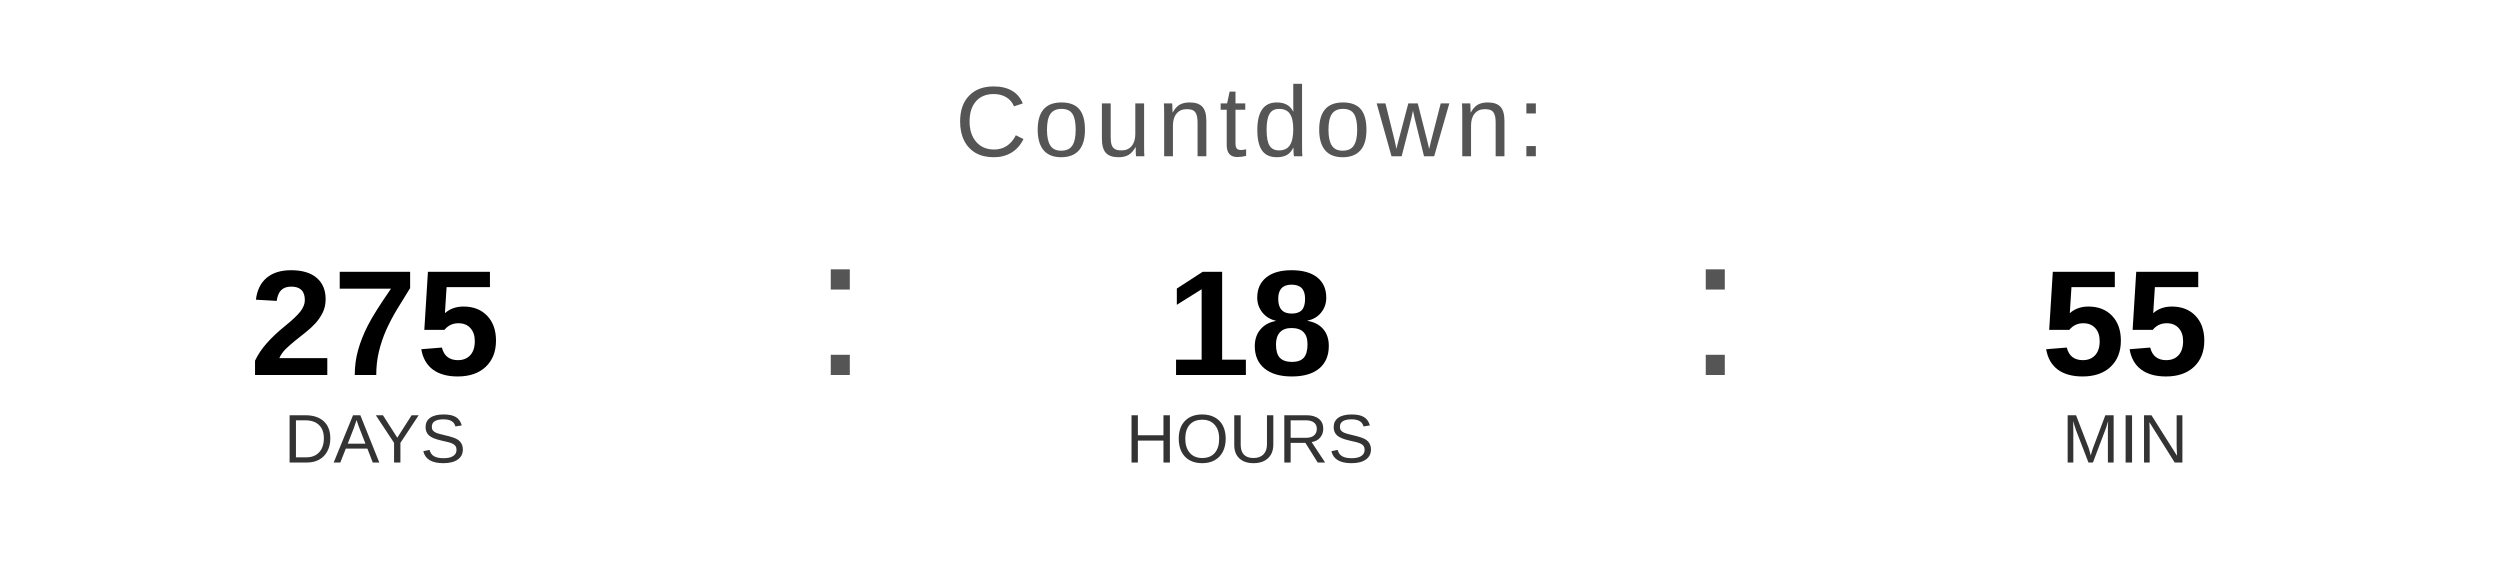
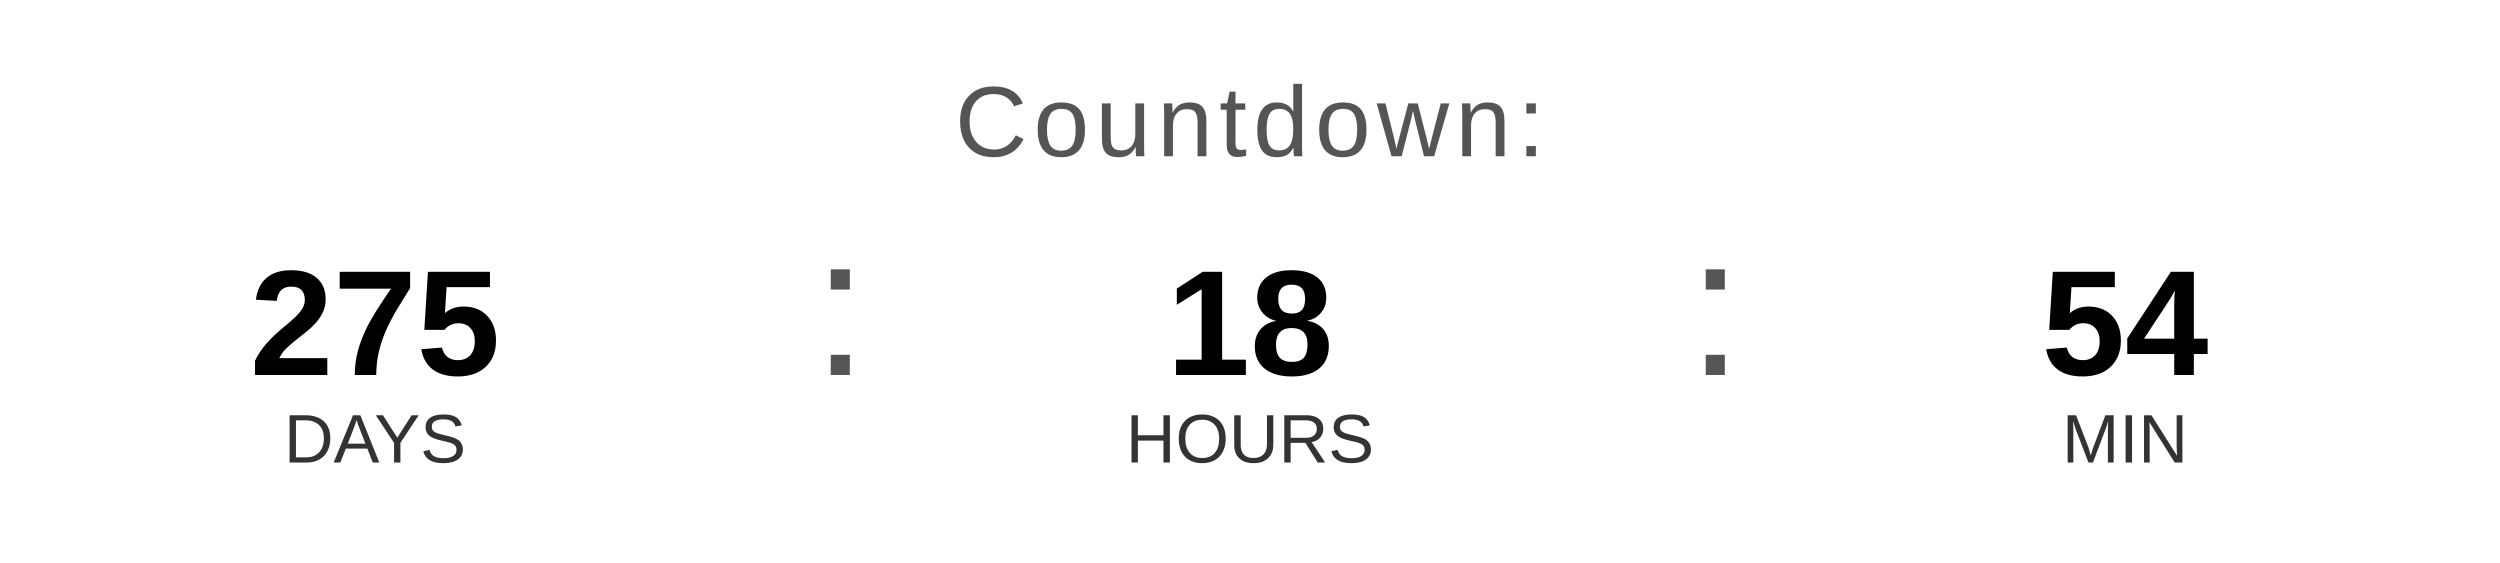
<svg xmlns="http://www.w3.org/2000/svg" width="400" height="90" viewBox="0 0 400 90">
  <text x="200" y="25" font-family="Arial, Helvetica, sans-serif" font-size="16" fill="#555555" text-anchor="middle" letter-spacing="1">
    Countdown:
  </text>
  <text x="60" y="60" font-family="Arial, Helvetica, sans-serif" font-size="24" font-weight="bold" fill="#000000" text-anchor="middle">275</text>
  <text x="60" y="74" font-family="Arial, Helvetica, sans-serif" font-size="11" fill="#333333" text-anchor="middle">DAYS</text>
  <text x="130" y="60" font-family="Arial, sans-serif" font-size="32" fill="#555555">:</text>
  <text x="200" y="60" font-family="Arial, Helvetica, sans-serif" font-size="24" font-weight="bold" fill="#000000" text-anchor="middle">18</text>
  <text x="200" y="74" font-family="Arial, Helvetica, sans-serif" font-size="11" fill="#333333" text-anchor="middle">HOURS</text>
  <text x="270" y="60" font-family="Arial, sans-serif" font-size="32" fill="#555555">:</text>
-   <text x="340" y="60" font-family="Arial, Helvetica, sans-serif" font-size="24" font-weight="bold" fill="#000000" text-anchor="middle">55</text>
+   <text x="340" y="60" font-family="Arial, Helvetica, sans-serif" font-size="24" font-weight="bold" fill="#000000" text-anchor="middle">54</text>
  <text x="340" y="74" font-family="Arial, Helvetica, sans-serif" font-size="11" fill="#333333" text-anchor="middle">MIN</text>
</svg>
